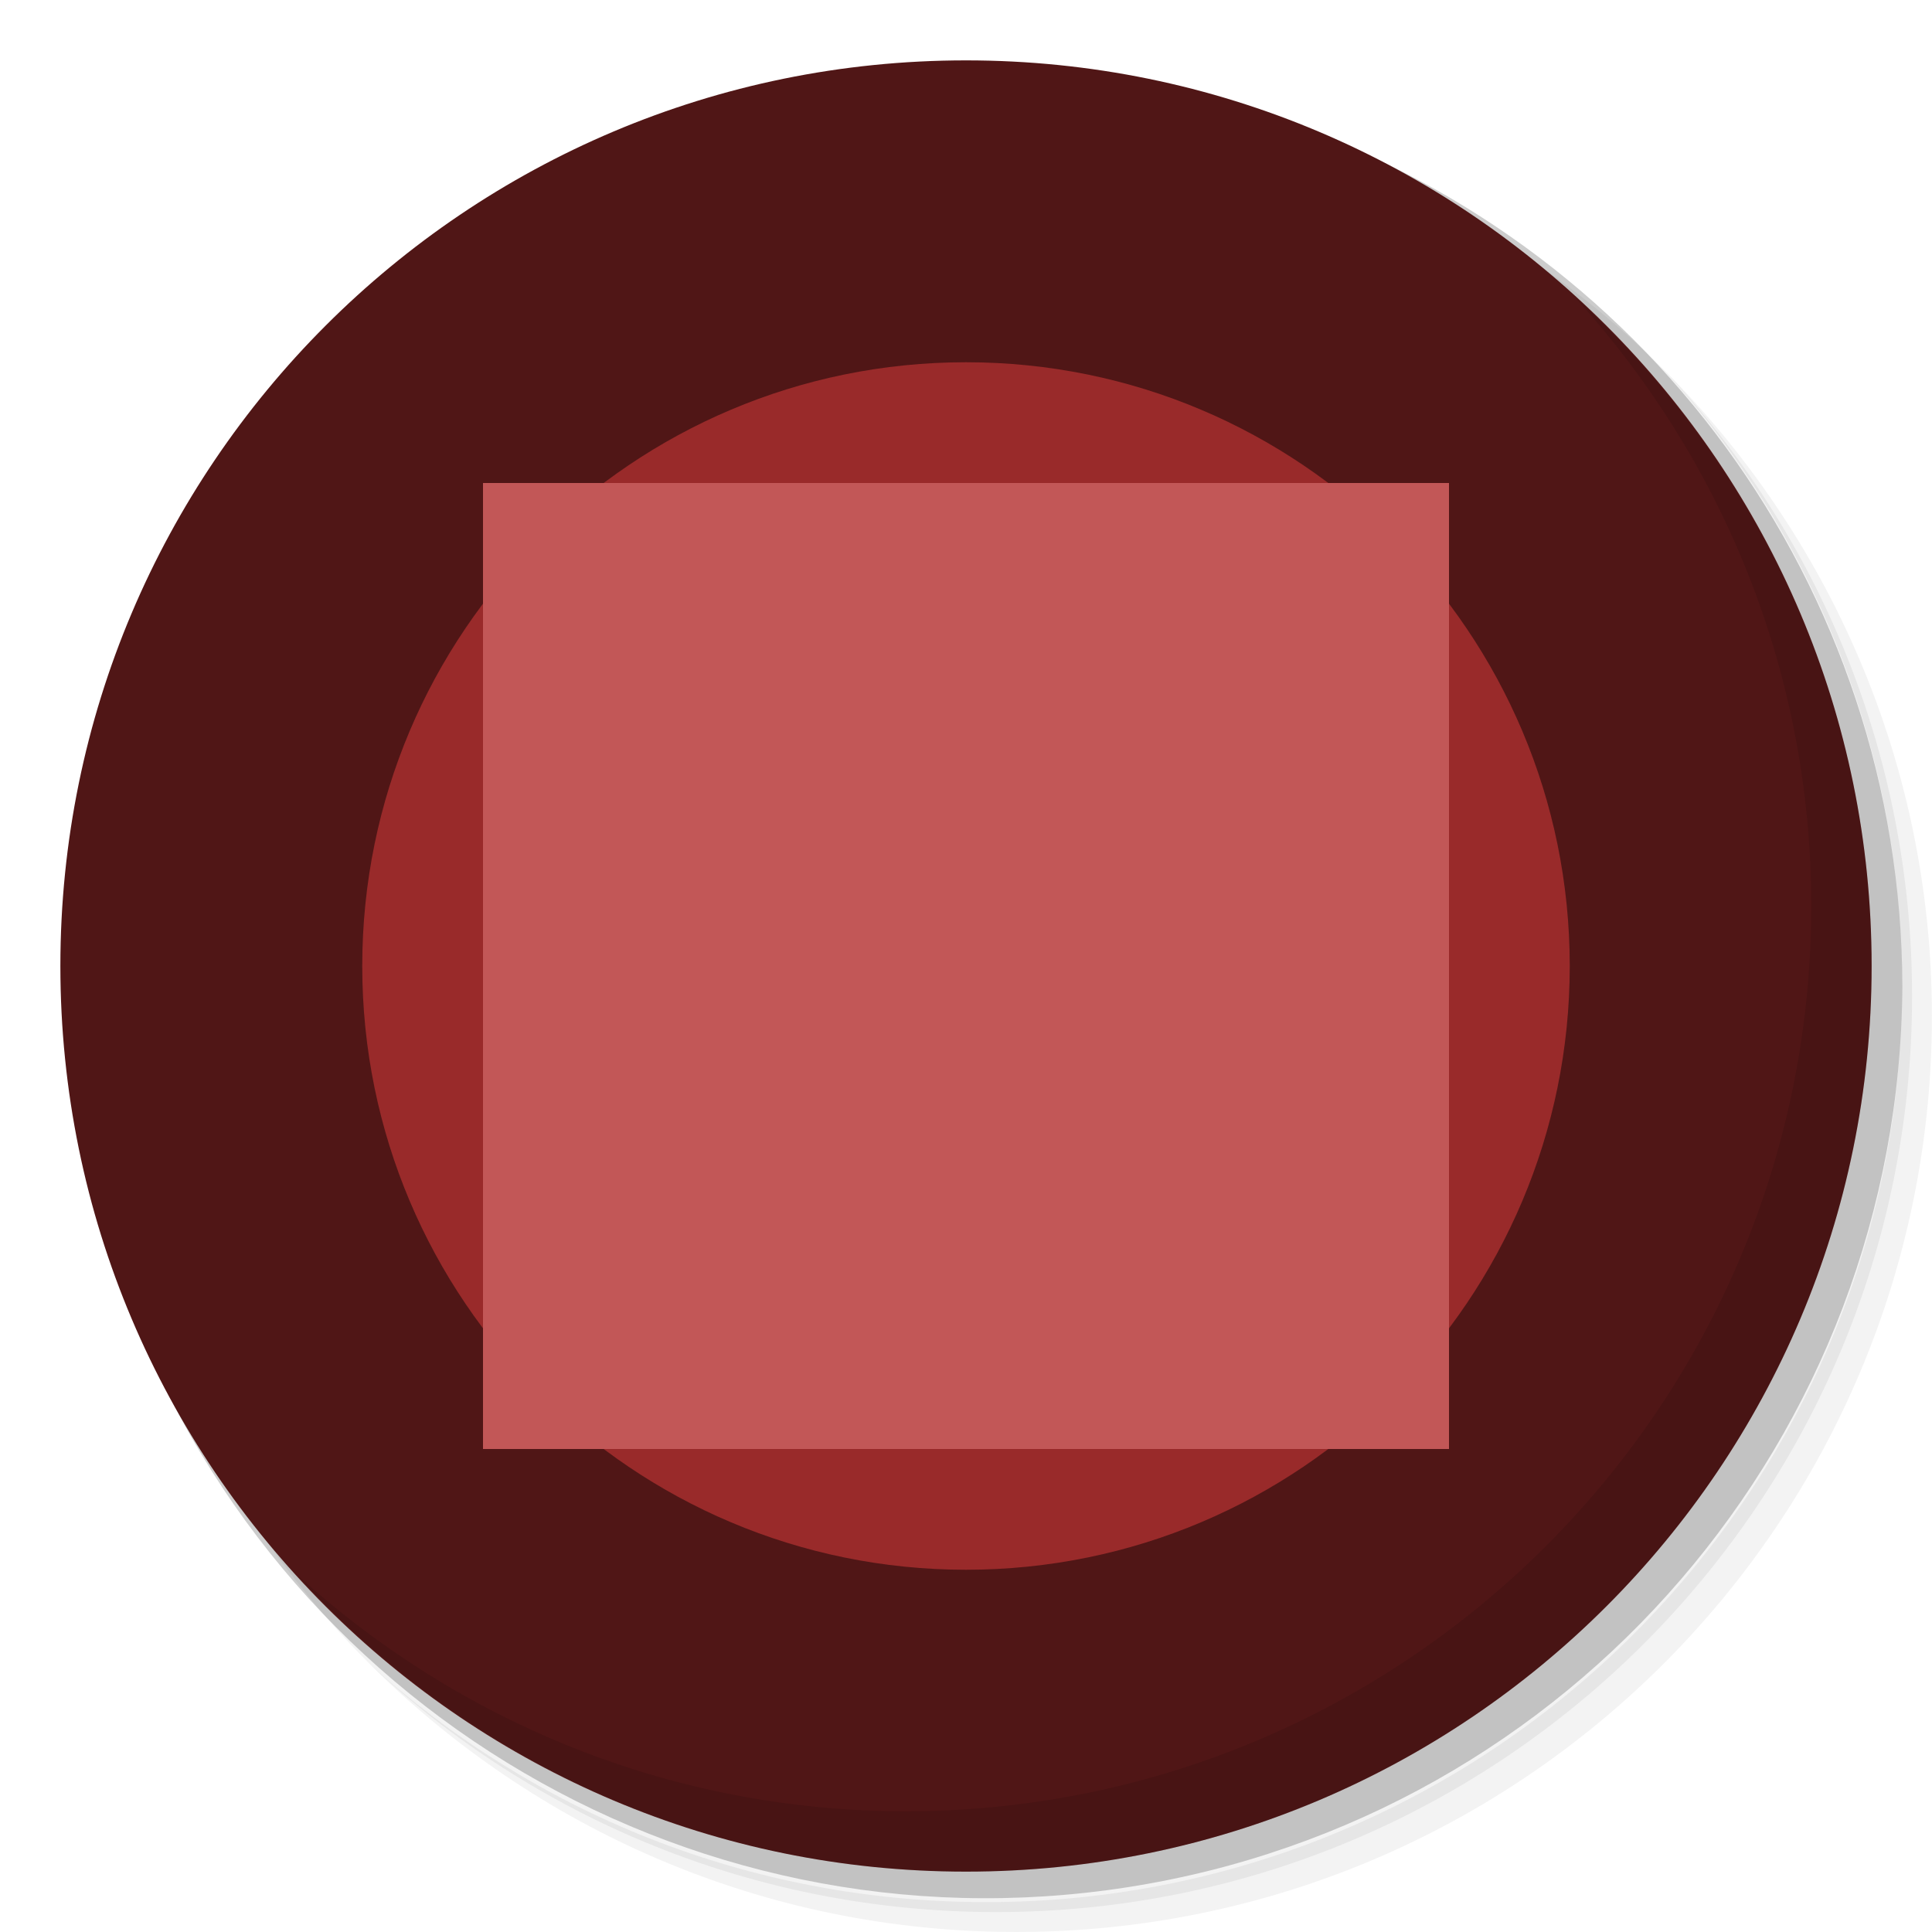
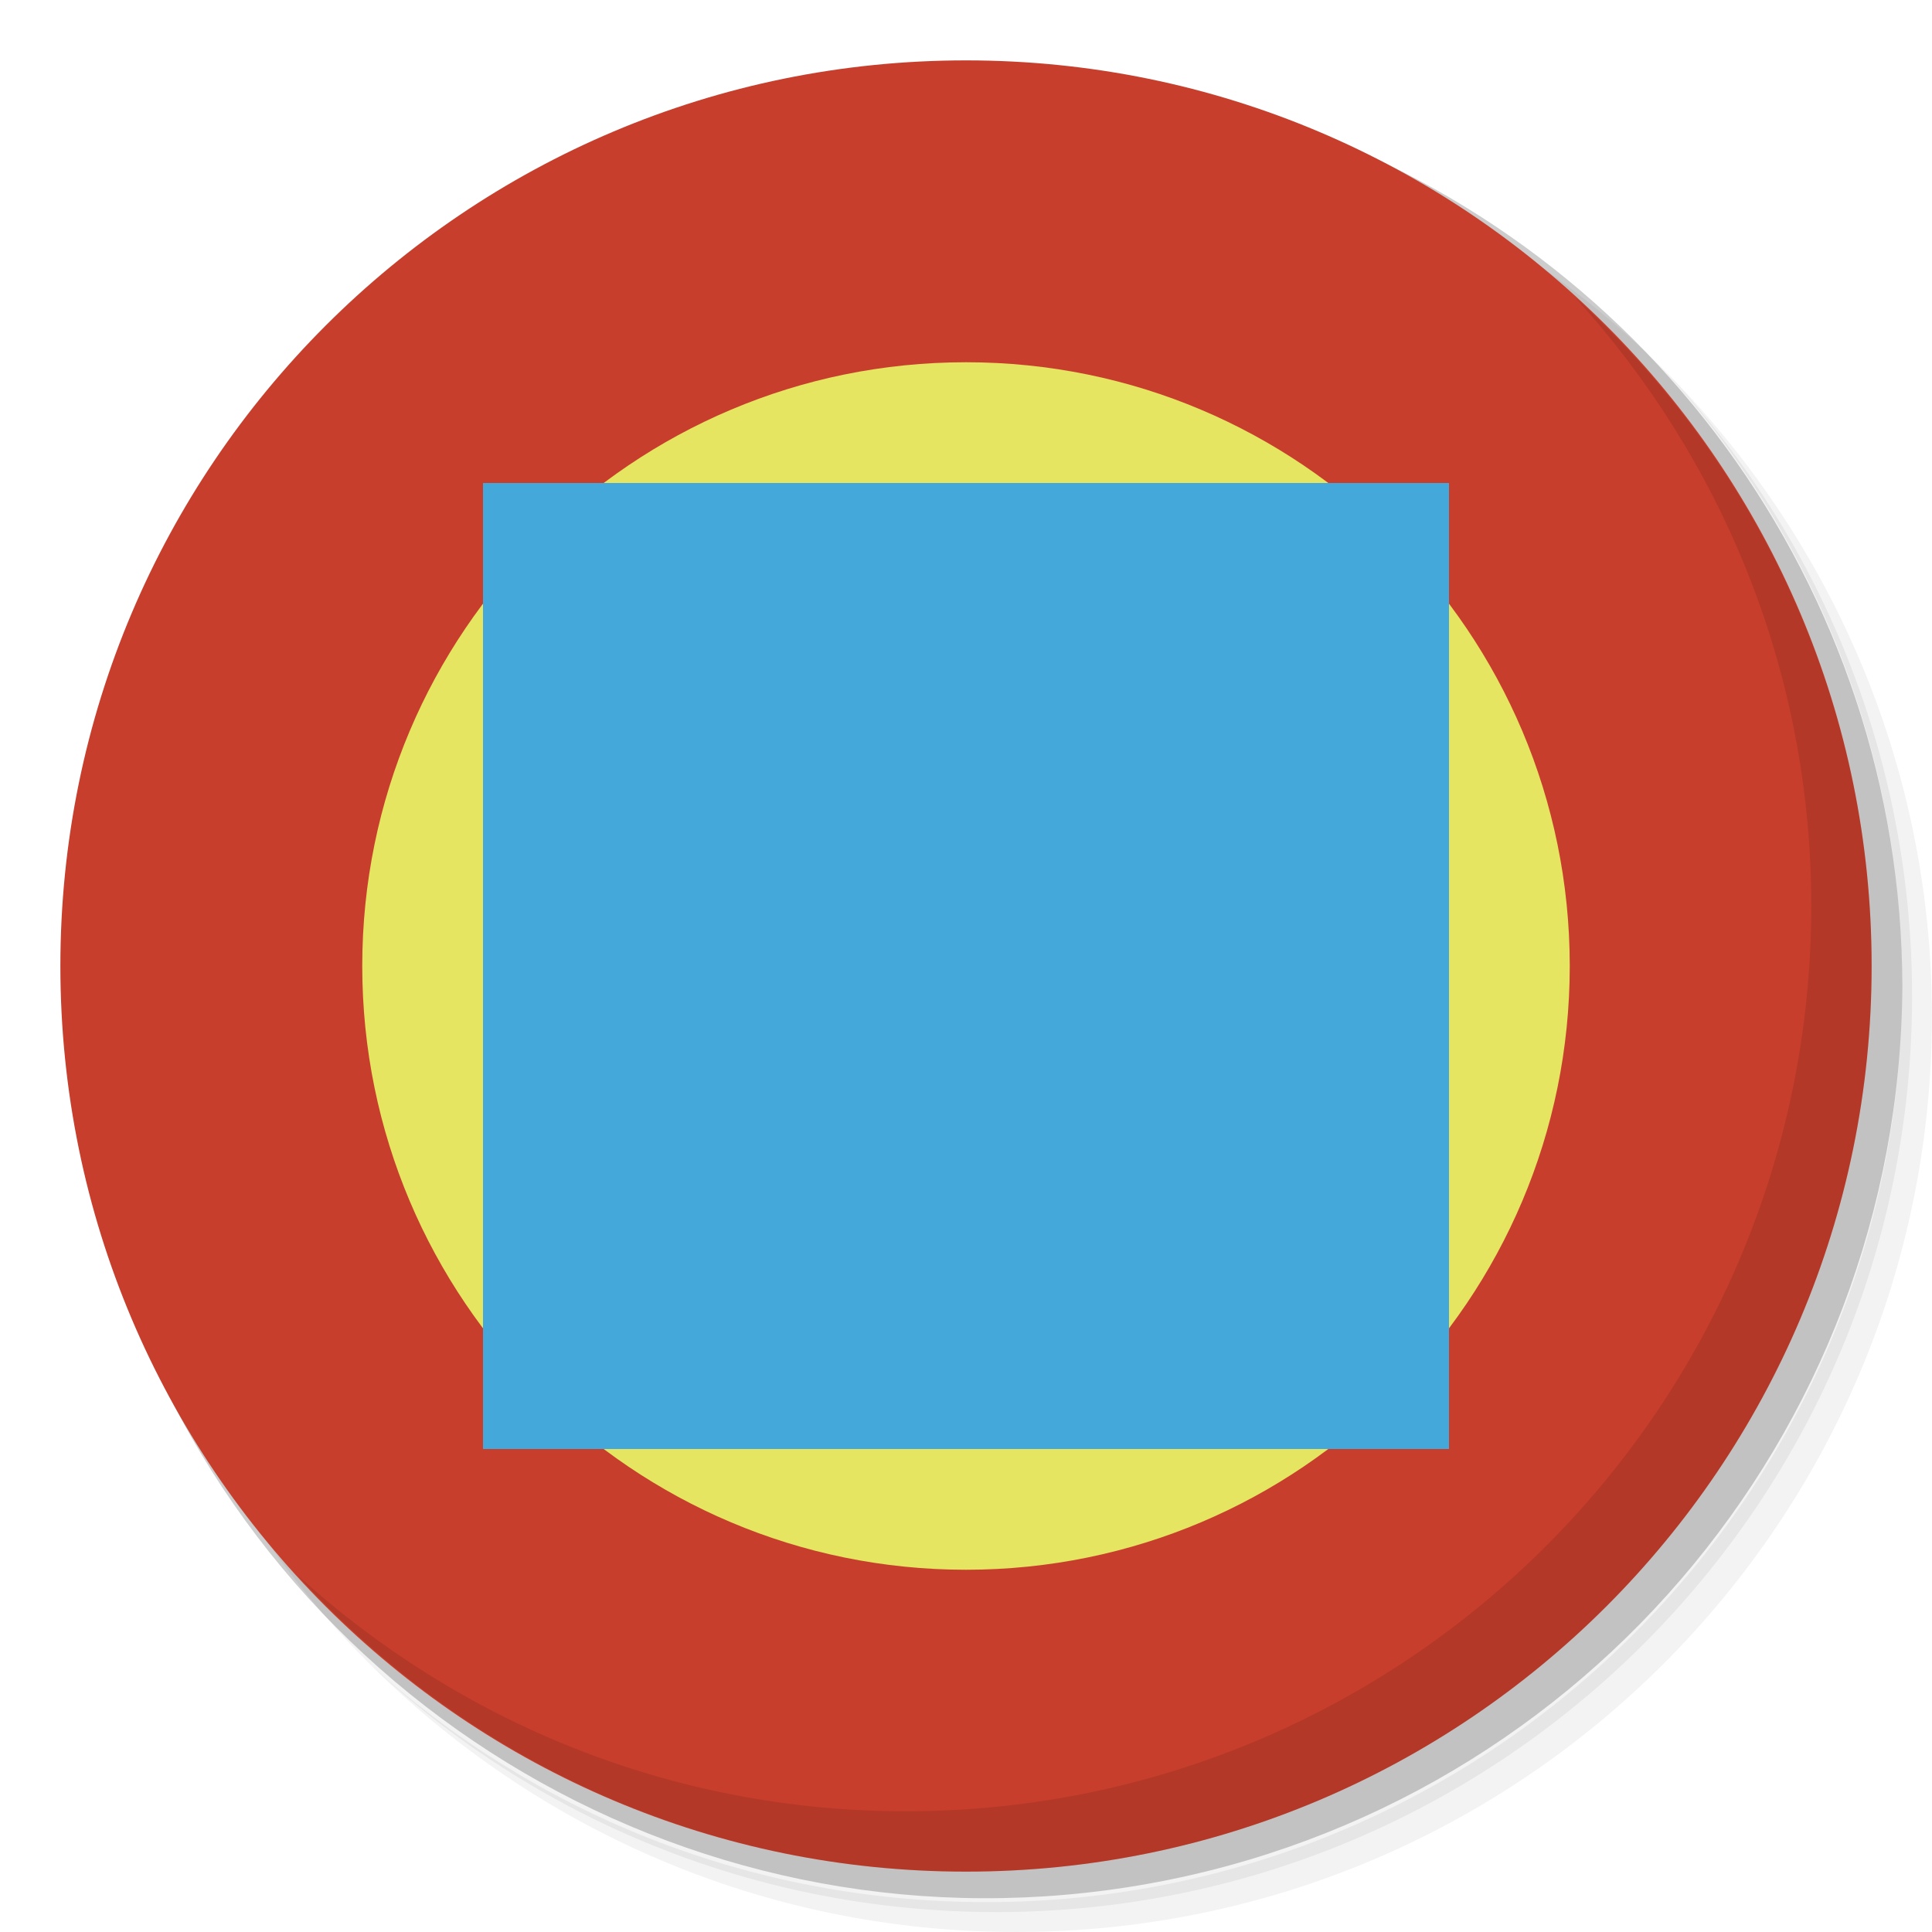
- <svg xmlns="http://www.w3.org/2000/svg" width="32" height="32" version="1.1" viewBox="0 0 32 32">
+ <svg xmlns="http://www.w3.org/2000/svg" version="1.1" viewBox="0 0 32 32">
  <g transform="matrix(.65957 0 0 .65957 .34043 .34043)">
    <path d="m36.31 5c5.859 4.062 9.688 10.831 9.688 18.5 0 12.426-10.07 22.5-22.5 22.5-7.669 0-14.438-3.828-18.5-9.688 1.037 1.822 2.306 3.499 3.781 4.969 4.085 3.712 9.514 5.969 15.469 5.969 12.703 0 23-10.298 23-23 0-5.954-2.256-11.384-5.969-15.469-1.469-1.475-3.147-2.744-4.969-3.781zm4.969 3.781c3.854 4.113 6.219 9.637 6.219 15.719 0 12.703-10.297 23-23 23-6.081 0-11.606-2.364-15.719-6.219 4.16 4.144 9.883 6.719 16.219 6.719 12.703 0 23-10.298 23-23 0-6.335-2.575-12.06-6.719-16.219z" style="opacity:.05" />
    <path d="m41.28 8.781c3.712 4.085 5.969 9.514 5.969 15.469 0 12.703-10.297 23-23 23-5.954 0-11.384-2.256-15.469-5.969 4.113 3.854 9.637 6.219 15.719 6.219 12.703 0 23-10.298 23-23 0-6.081-2.364-11.606-6.219-15.719z" style="opacity:.1" />
    <path d="m31.25 2.375c8.615 3.154 14.75 11.417 14.75 21.13 0 12.426-10.07 22.5-22.5 22.5-9.708 0-17.971-6.135-21.12-14.75a23 23 0 0 0 44.875-7 23 23 0 0 0-16-21.875z" style="opacity:.2" />
  </g>
-   <circle transform="scale(-1)" cx="-16" cy="-16" r="15" style="fill:#501616" />
+   <circle transform="scale(-1)" cx="-16" cy="-16" r="15" style="fill:#c83e2c" />
  <path d="m16 31c8.285 0 15-6.715 15-15 0-4.397-1.904-8.338-4.918-11.082 2.426 2.665 3.918 6.194 3.918 10.082 0 8.285-6.715 15-15 15-3.888 0-7.417-1.492-10.082-3.918 2.744 3.014 6.685 4.918 11.082 4.918zm10.082-26.082c-0.332-0.302-0.676-0.588-1.033-0.859 0.357 0.271 0.702 0.558 1.033 0.859z" style="opacity:.1" />
-   <circle cx="16" cy="16" r="10" style="fill:#992a2a" />
-   <rect x="8" y="8" width="16" height="16" style="fill:#c25757" />
+   <circle cx="16" cy="16" r="10" style="fill:#e5e561" />
+   <rect x="8" y="8" width="16" height="16" style="fill:#44a8da" />
</svg>
